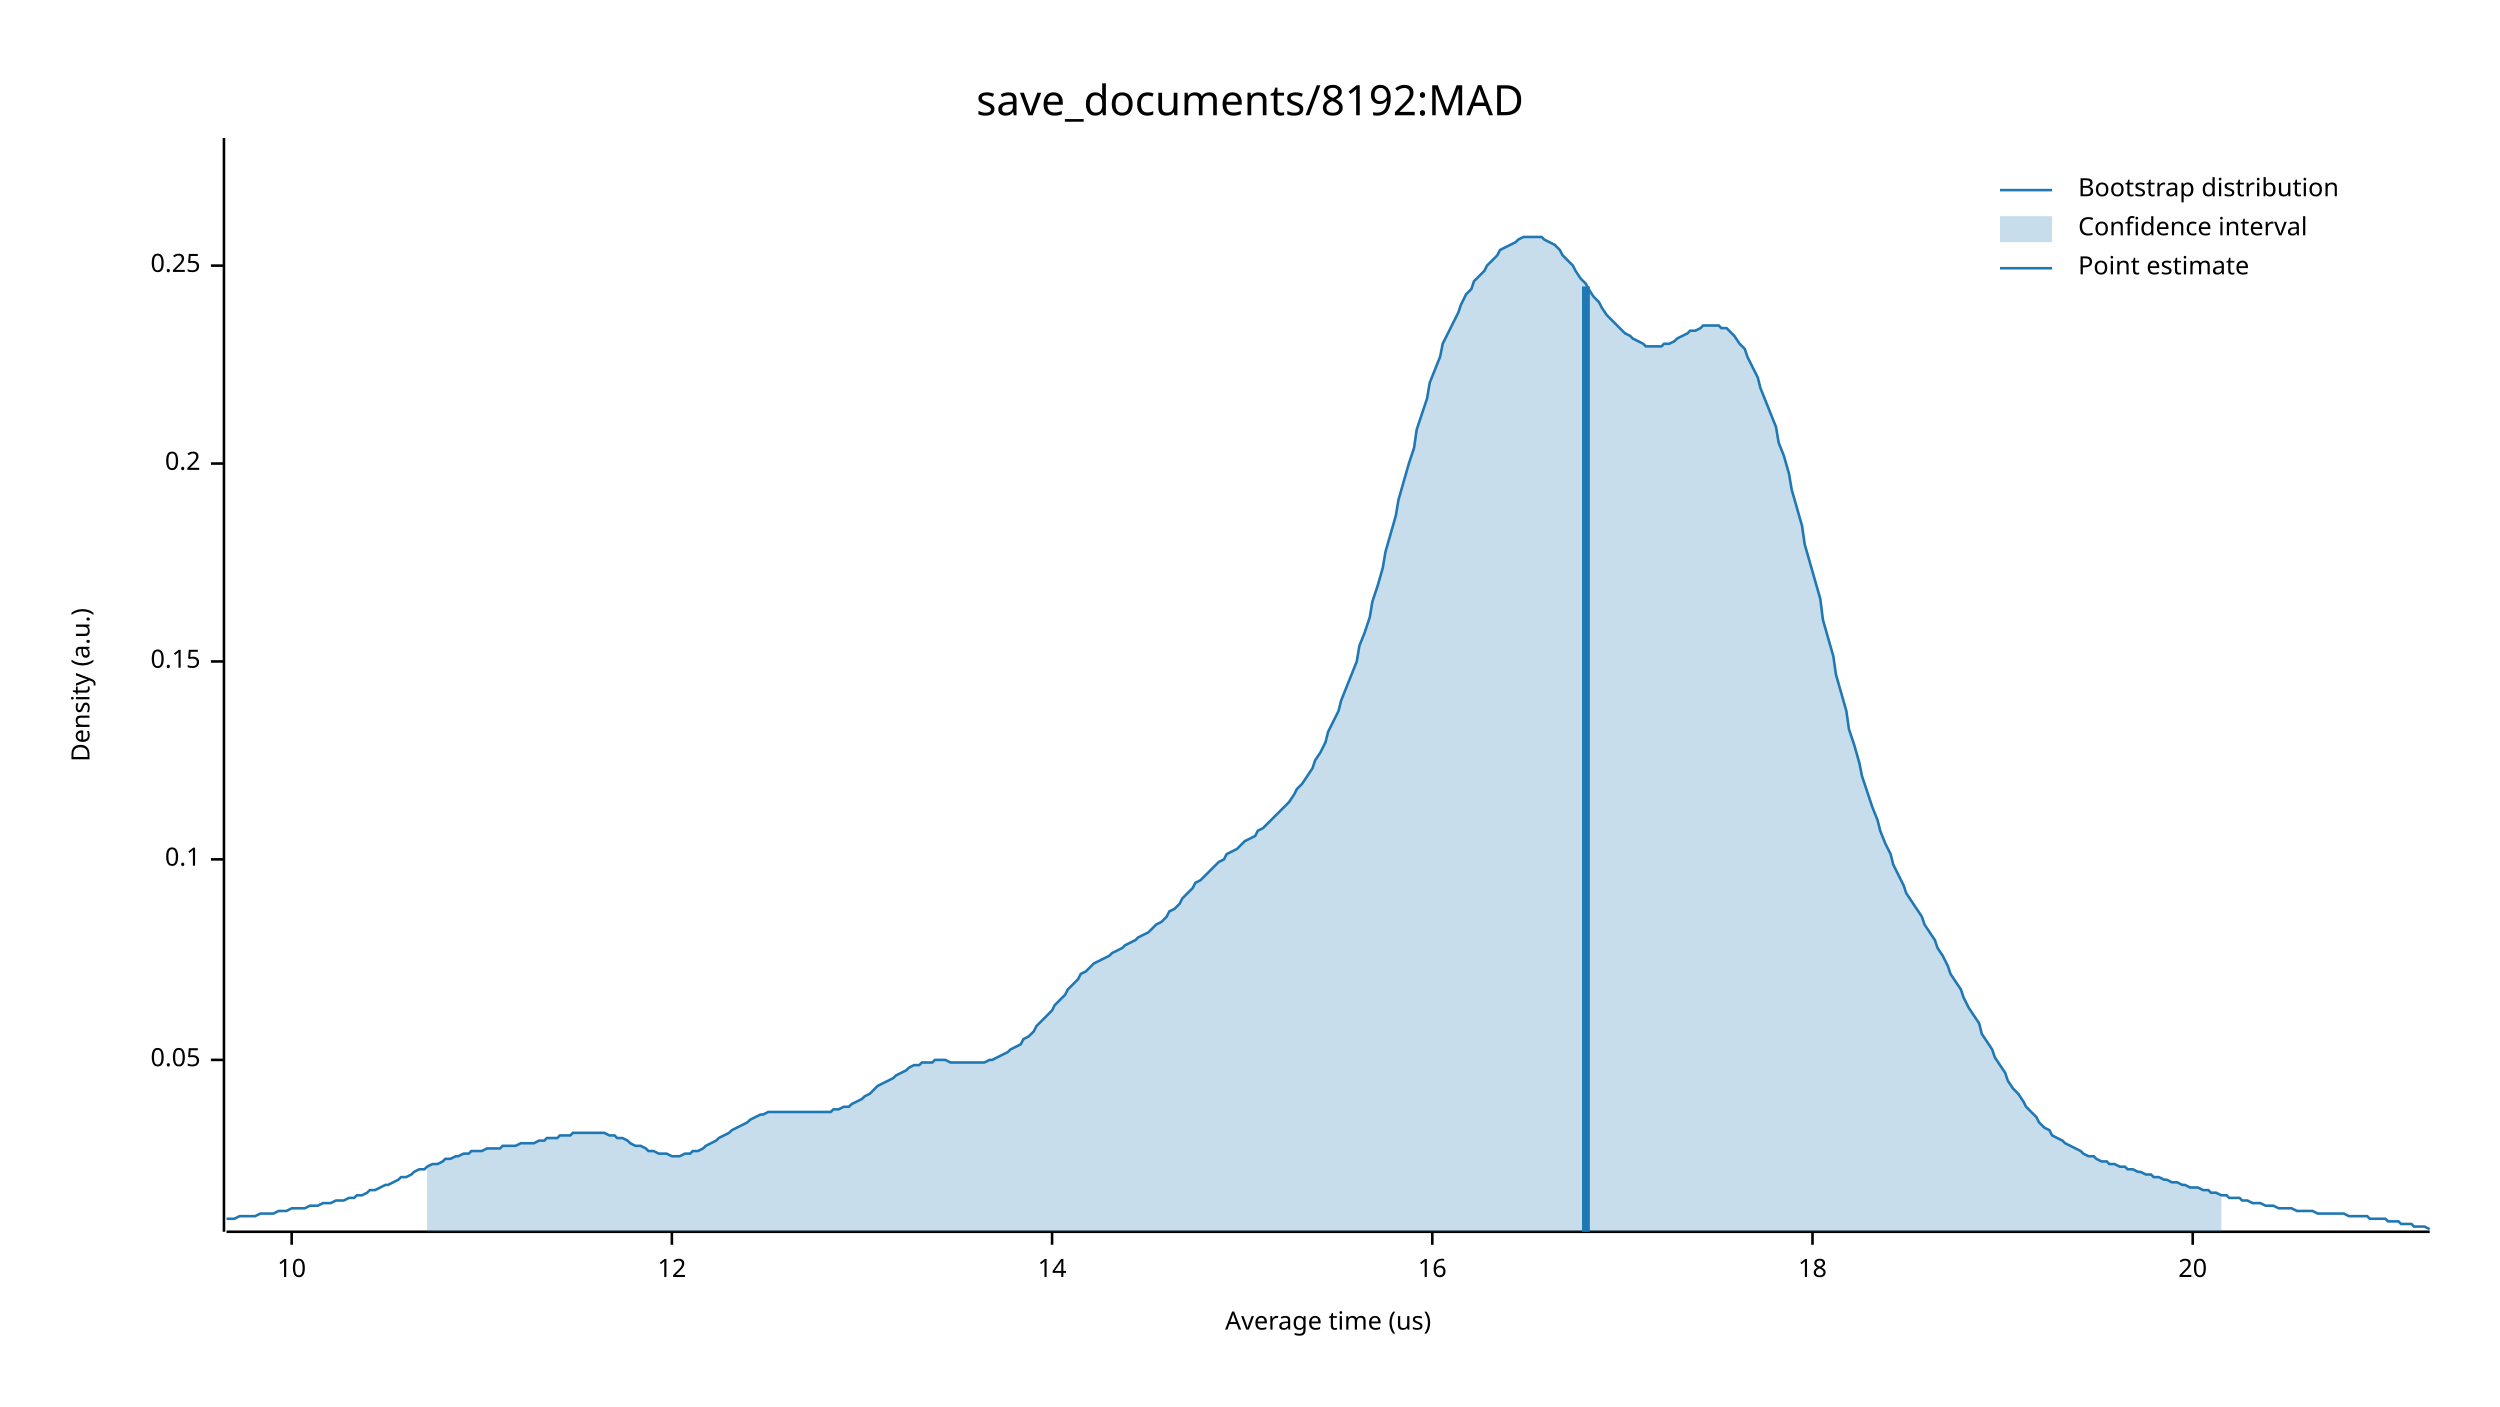
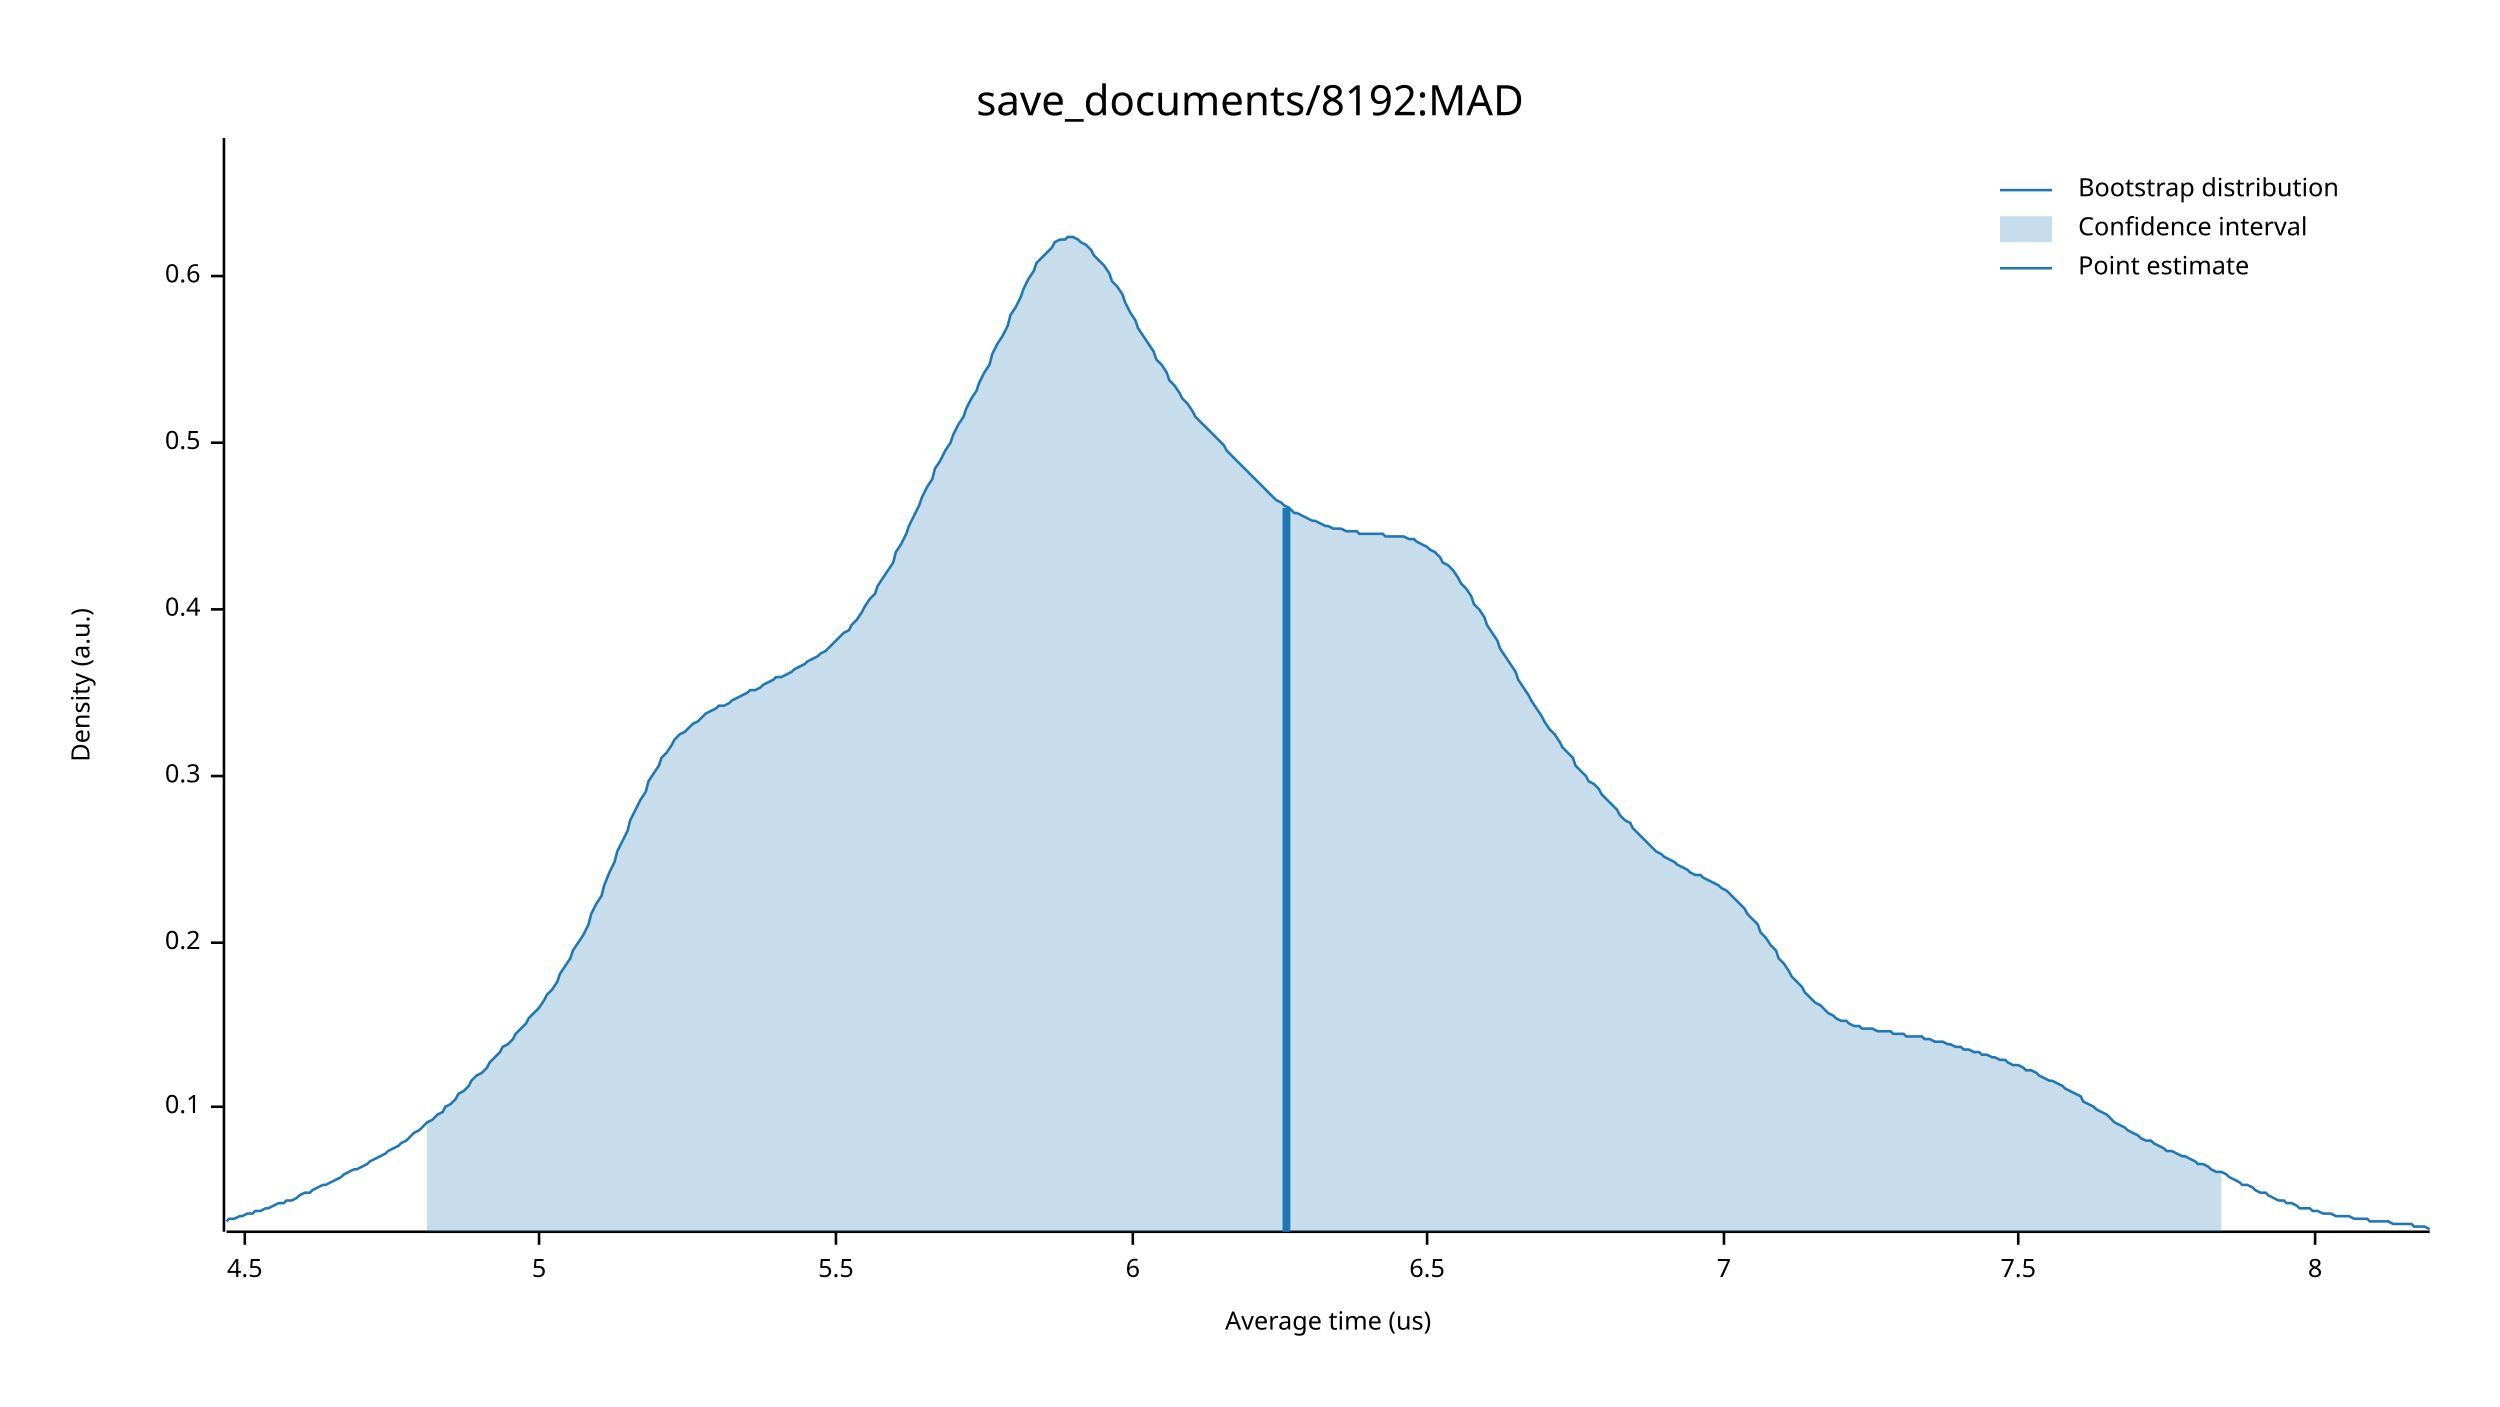
<svg xmlns="http://www.w3.org/2000/svg" width="960" height="540" viewBox="0 0 960 540">
  <text x="480" y="32" dy="0.76em" text-anchor="middle" font-family="sans-serif" font-size="16.129" opacity="1" fill="#000000">
save_documents/8192:MAD
</text>
  <text x="27" y="263" dy="0.76em" text-anchor="middle" font-family="sans-serif" font-size="9.677" opacity="1" fill="#000000" transform="rotate(270, 27, 263)">
Density (a.u.)
</text>
  <text x="510" y="513" dy="-0.5ex" text-anchor="middle" font-family="sans-serif" font-size="9.677" opacity="1" fill="#000000">
Average time (us)
</text>
  <polyline fill="none" opacity="1" stroke="#000000" stroke-width="1" points="86,53 86,473 " />
-   <text x="77" y="407" dy="0.5ex" text-anchor="end" font-family="sans-serif" font-size="9.677" opacity="1" fill="#000000">
- 0.05
- </text>
-   <polyline fill="none" opacity="1" stroke="#000000" stroke-width="1" points="81,407 86,407 " />
-   <text x="77" y="330" dy="0.5ex" text-anchor="end" font-family="sans-serif" font-size="9.677" opacity="1" fill="#000000">
+   <text x="77" y="425" dy="0.5ex" text-anchor="end" font-family="sans-serif" font-size="9.677" opacity="1" fill="#000000">
0.1
</text>
-   <polyline fill="none" opacity="1" stroke="#000000" stroke-width="1" points="81,330 86,330 " />
-   <text x="77" y="254" dy="0.5ex" text-anchor="end" font-family="sans-serif" font-size="9.677" opacity="1" fill="#000000">
- 0.15
- </text>
-   <polyline fill="none" opacity="1" stroke="#000000" stroke-width="1" points="81,254 86,254 " />
-   <text x="77" y="178" dy="0.5ex" text-anchor="end" font-family="sans-serif" font-size="9.677" opacity="1" fill="#000000">
+   <polyline fill="none" opacity="1" stroke="#000000" stroke-width="1" points="81,425 86,425 " />
+   <text x="77" y="362" dy="0.5ex" text-anchor="end" font-family="sans-serif" font-size="9.677" opacity="1" fill="#000000">
0.2
</text>
-   <polyline fill="none" opacity="1" stroke="#000000" stroke-width="1" points="81,178 86,178 " />
-   <text x="77" y="102" dy="0.5ex" text-anchor="end" font-family="sans-serif" font-size="9.677" opacity="1" fill="#000000">
- 0.25
+   <polyline fill="none" opacity="1" stroke="#000000" stroke-width="1" points="81,362 86,362 " />
+   <text x="77" y="298" dy="0.5ex" text-anchor="end" font-family="sans-serif" font-size="9.677" opacity="1" fill="#000000">
+ 0.3
</text>
-   <polyline fill="none" opacity="1" stroke="#000000" stroke-width="1" points="81,102 86,102 " />
+   <polyline fill="none" opacity="1" stroke="#000000" stroke-width="1" points="81,298 86,298 " />
+   <text x="77" y="234" dy="0.5ex" text-anchor="end" font-family="sans-serif" font-size="9.677" opacity="1" fill="#000000">
+ 0.4
+ </text>
+   <polyline fill="none" opacity="1" stroke="#000000" stroke-width="1" points="81,234 86,234 " />
+   <text x="77" y="170" dy="0.5ex" text-anchor="end" font-family="sans-serif" font-size="9.677" opacity="1" fill="#000000">
+ 0.5
+ </text>
+   <polyline fill="none" opacity="1" stroke="#000000" stroke-width="1" points="81,170 86,170 " />
+   <text x="77" y="106" dy="0.5ex" text-anchor="end" font-family="sans-serif" font-size="9.677" opacity="1" fill="#000000">
+ 0.6
+ </text>
+   <polyline fill="none" opacity="1" stroke="#000000" stroke-width="1" points="81,106 86,106 " />
  <polyline fill="none" opacity="1" stroke="#000000" stroke-width="1" points="87,473 933,473 " />
-   <text x="112" y="483" dy="0.76em" text-anchor="middle" font-family="sans-serif" font-size="9.677" opacity="1" fill="#000000">
- 10
+   <text x="94" y="483" dy="0.76em" text-anchor="middle" font-family="sans-serif" font-size="9.677" opacity="1" fill="#000000">
+ 4.5
</text>
-   <polyline fill="none" opacity="1" stroke="#000000" stroke-width="1" points="112,473 112,478 " />
-   <text x="258" y="483" dy="0.76em" text-anchor="middle" font-family="sans-serif" font-size="9.677" opacity="1" fill="#000000">
- 12
+   <polyline fill="none" opacity="1" stroke="#000000" stroke-width="1" points="94,473 94,478 " />
+   <text x="207" y="483" dy="0.76em" text-anchor="middle" font-family="sans-serif" font-size="9.677" opacity="1" fill="#000000">
+ 5
</text>
-   <polyline fill="none" opacity="1" stroke="#000000" stroke-width="1" points="258,473 258,478 " />
-   <text x="404" y="483" dy="0.76em" text-anchor="middle" font-family="sans-serif" font-size="9.677" opacity="1" fill="#000000">
- 14
+   <polyline fill="none" opacity="1" stroke="#000000" stroke-width="1" points="207,473 207,478 " />
+   <text x="321" y="483" dy="0.76em" text-anchor="middle" font-family="sans-serif" font-size="9.677" opacity="1" fill="#000000">
+ 5.5
</text>
-   <polyline fill="none" opacity="1" stroke="#000000" stroke-width="1" points="404,473 404,478 " />
-   <text x="550" y="483" dy="0.76em" text-anchor="middle" font-family="sans-serif" font-size="9.677" opacity="1" fill="#000000">
- 16
+   <polyline fill="none" opacity="1" stroke="#000000" stroke-width="1" points="321,473 321,478 " />
+   <text x="435" y="483" dy="0.76em" text-anchor="middle" font-family="sans-serif" font-size="9.677" opacity="1" fill="#000000">
+ 6
</text>
-   <polyline fill="none" opacity="1" stroke="#000000" stroke-width="1" points="550,473 550,478 " />
-   <text x="696" y="483" dy="0.76em" text-anchor="middle" font-family="sans-serif" font-size="9.677" opacity="1" fill="#000000">
- 18
+   <polyline fill="none" opacity="1" stroke="#000000" stroke-width="1" points="435,473 435,478 " />
+   <text x="548" y="483" dy="0.76em" text-anchor="middle" font-family="sans-serif" font-size="9.677" opacity="1" fill="#000000">
+ 6.5
</text>
-   <polyline fill="none" opacity="1" stroke="#000000" stroke-width="1" points="696,473 696,478 " />
-   <text x="842" y="483" dy="0.76em" text-anchor="middle" font-family="sans-serif" font-size="9.677" opacity="1" fill="#000000">
- 20
+   <polyline fill="none" opacity="1" stroke="#000000" stroke-width="1" points="548,473 548,478 " />
+   <text x="662" y="483" dy="0.76em" text-anchor="middle" font-family="sans-serif" font-size="9.677" opacity="1" fill="#000000">
+ 7
</text>
-   <polyline fill="none" opacity="1" stroke="#000000" stroke-width="1" points="842,473 842,478 " />
-   <polyline fill="none" opacity="1" stroke="#1F78B4" stroke-width="1" points="87,468 88,468 90,468 92,467 93,467 95,467 97,467 98,467 100,466 102,466 103,466 105,466 107,465 109,465 110,465 112,464 114,464 115,464 117,464 119,463 120,463 122,463 124,462 125,462 127,462 129,461 131,461 132,461 134,460 136,460 137,459 139,459 141,458 142,457 144,457 146,456 148,455 149,455 151,454 153,453 154,452 156,452 158,451 159,450 161,449 163,449 164,448 166,447 168,447 170,446 171,445 173,445 175,444 176,444 178,443 180,443 181,442 183,442 185,442 187,441 188,441 190,441 192,441 193,440 195,440 197,440 198,440 200,439 202,439 203,439 205,439 207,438 209,438 210,437 212,437 214,437 215,436 217,436 219,436 220,435 222,435 224,435 226,435 227,435 229,435 231,435 232,435 234,436 236,436 237,437 239,437 241,438 242,439 244,440 246,440 248,441 249,442 251,442 253,443 254,443 256,443 258,444 259,444 261,444 263,443 265,443 266,442 268,442 270,441 271,440 273,439 275,438 276,437 278,436 280,435 281,434 283,433 285,432 287,431 288,430 290,429 292,428 293,428 295,427 297,427 298,427 300,427 302,427 304,427 305,427 307,427 309,427 310,427 312,427 314,427 315,427 317,427 319,427 320,426 322,426 324,425 326,425 327,424 329,423 331,422 332,421 334,420 336,418 337,417 339,416 341,415 343,414 344,413 346,412 348,411 349,410 351,409 353,409 354,408 356,408 358,408 359,407 361,407 363,407 365,408 366,408 368,408 370,408 371,408 373,408 375,408 376,408 378,408 380,407 381,407 383,406 385,405 387,404 388,403 390,402 392,401 393,399 395,398 397,396 398,394 400,392 402,390 404,388 405,386 407,384 409,382 410,380 412,378 414,376 415,374 417,373 419,371 420,370 422,369 424,368 426,367 427,366 429,365 431,364 432,363 434,362 436,361 437,360 439,359 441,358 443,356 444,355 446,354 448,352 449,350 451,349 453,347 454,345 456,343 458,341 459,339 461,338 463,336 465,334 466,333 468,331 470,330 471,328 473,327 475,326 476,325 478,323 480,322 482,321 483,319 485,318 487,316 488,315 490,313 492,311 493,310 495,308 497,305 498,303 500,301 502,298 504,295 505,292 507,289 509,285 510,281 512,277 514,273 515,269 517,264 519,259 521,254 522,248 524,243 526,237 527,231 529,225 531,218 532,212 534,205 536,198 537,192 539,185 541,178 543,172 544,165 546,159 548,153 549,147 551,142 553,137 554,132 556,128 558,124 560,120 561,117 563,113 565,111 566,108 568,106 570,104 571,102 573,100 575,98 576,96 578,95 580,94 582,93 583,92 585,91 587,91 588,91 590,91 592,91 593,92 595,93 597,94 599,96 600,98 602,100 604,102 605,104 607,107 609,109 610,111 612,114 614,116 615,118 617,121 619,123 621,125 622,126 624,128 626,129 627,130 629,131 631,132 632,133 634,133 636,133 638,133 639,132 641,132 643,131 644,130 646,129 648,128 649,127 651,127 653,126 654,125 656,125 658,125 660,125 661,126 663,126 665,128 666,129 668,132 670,134 671,137 673,141 675,145 676,149 678,154 680,159 682,164 683,170 685,175 687,182 688,188 690,195 692,202 693,209 695,216 697,223 699,230 700,238 702,245 704,252 705,259 707,266 709,273 710,280 712,286 714,293 715,298 717,304 719,310 721,315 722,319 724,324 726,328 727,332 729,336 731,340 732,343 734,346 736,349 738,352 739,355 741,358 743,361 744,364 746,367 748,371 749,374 751,377 753,380 754,383 756,387 758,390 760,393 761,397 763,400 765,403 766,406 768,409 770,412 771,415 773,418 775,420 777,423 778,425 780,427 782,429 783,431 785,433 787,434 788,436 790,437 792,438 793,439 795,440 797,441 799,442 800,443 802,444 804,444 805,445 807,446 809,446 810,447 812,447 814,448 816,448 817,449 819,449 821,450 822,450 824,451 826,451 827,452 829,452 831,453 832,453 834,454 836,454 838,455 839,455 841,456 843,456 844,456 846,457 848,457 849,458 851,458 853,459 855,459 856,460 858,460 860,460 861,461 863,461 865,462 866,462 868,462 870,463 871,463 873,463 875,464 877,464 878,464 880,464 882,465 883,465 885,465 887,465 888,465 890,466 892,466 894,466 895,466 897,466 899,466 900,466 902,467 904,467 905,467 907,467 909,467 910,468 912,468 914,468 916,468 917,469 919,469 921,469 922,470 924,470 926,470 927,471 929,471 931,471 933,472 " />
-   <polygon opacity="0.25" fill="#1F78B4" points="164,448 166,447 168,447 170,446 171,445 173,445 175,444 176,444 178,443 180,443 181,442 183,442 185,442 187,441 188,441 190,441 192,441 193,440 195,440 197,440 198,440 200,439 202,439 203,439 205,439 207,438 209,438 210,437 212,437 214,437 215,436 217,436 219,436 220,435 222,435 224,435 226,435 227,435 229,435 231,435 232,435 234,436 236,436 237,437 239,437 241,438 242,439 244,440 246,440 248,441 249,442 251,442 253,443 254,443 256,443 258,444 259,444 261,444 263,443 265,443 266,442 268,442 270,441 271,440 273,439 275,438 276,437 278,436 280,435 281,434 283,433 285,432 287,431 288,430 290,429 292,428 293,428 295,427 297,427 298,427 300,427 302,427 304,427 305,427 307,427 309,427 310,427 312,427 314,427 315,427 317,427 319,427 320,426 322,426 324,425 326,425 327,424 329,423 331,422 332,421 334,420 336,418 337,417 339,416 341,415 343,414 344,413 346,412 348,411 349,410 351,409 353,409 354,408 356,408 358,408 359,407 361,407 363,407 365,408 366,408 368,408 370,408 371,408 373,408 375,408 376,408 378,408 380,407 381,407 383,406 385,405 387,404 388,403 390,402 392,401 393,399 395,398 397,396 398,394 400,392 402,390 404,388 405,386 407,384 409,382 410,380 412,378 414,376 415,374 417,373 419,371 420,370 422,369 424,368 426,367 427,366 429,365 431,364 432,363 434,362 436,361 437,360 439,359 441,358 443,356 444,355 446,354 448,352 449,350 451,349 453,347 454,345 456,343 458,341 459,339 461,338 463,336 465,334 466,333 468,331 470,330 471,328 473,327 475,326 476,325 478,323 480,322 482,321 483,319 485,318 487,316 488,315 490,313 492,311 493,310 495,308 497,305 498,303 500,301 502,298 504,295 505,292 507,289 509,285 510,281 512,277 514,273 515,269 517,264 519,259 521,254 522,248 524,243 526,237 527,231 529,225 531,218 532,212 534,205 536,198 537,192 539,185 541,178 543,172 544,165 546,159 548,153 549,147 551,142 553,137 554,132 556,128 558,124 560,120 561,117 563,113 565,111 566,108 568,106 570,104 571,102 573,100 575,98 576,96 578,95 580,94 582,93 583,92 585,91 587,91 588,91 590,91 592,91 593,92 595,93 597,94 599,96 600,98 602,100 604,102 605,104 607,107 609,109 610,111 612,114 614,116 615,118 617,121 619,123 621,125 622,126 624,128 626,129 627,130 629,131 631,132 632,133 634,133 636,133 638,133 639,132 641,132 643,131 644,130 646,129 648,128 649,127 651,127 653,126 654,125 656,125 658,125 660,125 661,126 663,126 665,128 666,129 668,132 670,134 671,137 673,141 675,145 676,149 678,154 680,159 682,164 683,170 685,175 687,182 688,188 690,195 692,202 693,209 695,216 697,223 699,230 700,238 702,245 704,252 705,259 707,266 709,273 710,280 712,286 714,293 715,298 717,304 719,310 721,315 722,319 724,324 726,328 727,332 729,336 731,340 732,343 734,346 736,349 738,352 739,355 741,358 743,361 744,364 746,367 748,371 749,374 751,377 753,380 754,383 756,387 758,390 760,393 761,397 763,400 765,403 766,406 768,409 770,412 771,415 773,418 775,420 777,423 778,425 780,427 782,429 783,431 785,433 787,434 788,436 790,437 792,438 793,439 795,440 797,441 799,442 800,443 802,444 804,444 805,445 807,446 809,446 810,447 812,447 814,448 816,448 817,449 819,449 821,450 822,450 824,451 826,451 827,452 829,452 831,453 832,453 834,454 836,454 838,455 839,455 841,456 843,456 844,456 846,457 848,457 849,458 851,458 853,459 853,473 164,473 " />
-   <polyline fill="none" opacity="1" stroke="#1F78B4" stroke-width="3" points="609,473 609,110 " />
+   <polyline fill="none" opacity="1" stroke="#000000" stroke-width="1" points="662,473 662,478 " />
+   <text x="775" y="483" dy="0.76em" text-anchor="middle" font-family="sans-serif" font-size="9.677" opacity="1" fill="#000000">
+ 7.5
+ </text>
+   <polyline fill="none" opacity="1" stroke="#000000" stroke-width="1" points="775,473 775,478 " />
+   <text x="889" y="483" dy="0.76em" text-anchor="middle" font-family="sans-serif" font-size="9.677" opacity="1" fill="#000000">
+ 8
+ </text>
+   <polyline fill="none" opacity="1" stroke="#000000" stroke-width="1" points="889,473 889,478 " />
+   <polyline fill="none" opacity="1" stroke="#1F78B4" stroke-width="1" points="87,469 88,468 90,468 92,467 93,467 95,466 97,466 98,465 100,465 102,464 103,464 105,463 107,462 109,462 110,461 112,461 114,460 115,459 117,458 119,458 120,457 122,456 124,455 125,455 127,454 129,453 131,452 132,451 134,450 136,449 137,449 139,448 141,447 142,446 144,445 146,444 148,443 149,442 151,441 153,440 154,439 156,438 158,436 159,435 161,434 163,432 164,431 166,430 168,428 170,427 171,425 173,424 175,422 176,420 178,419 180,417 181,415 183,413 185,412 187,410 188,408 190,406 192,404 193,402 195,401 197,399 198,397 200,395 202,393 203,391 205,389 207,387 209,384 210,382 212,380 214,377 215,374 217,371 219,368 220,365 222,362 224,359 226,355 227,351 229,347 231,344 232,340 234,335 236,331 237,327 239,323 241,319 242,315 244,311 246,307 248,304 249,300 251,297 253,294 254,291 256,289 258,286 259,284 261,282 263,281 265,279 266,278 268,277 270,275 271,274 273,273 275,272 276,271 278,271 280,270 281,269 283,268 285,267 287,266 288,265 290,265 292,264 293,263 295,262 297,261 298,260 300,260 302,259 304,258 305,257 307,256 309,255 310,254 312,253 314,252 315,251 317,250 319,248 320,247 322,245 324,243 326,242 327,240 329,238 331,235 332,233 334,230 336,228 337,225 339,222 341,219 343,216 344,212 346,209 348,205 349,202 351,198 353,194 354,191 356,187 358,184 359,180 361,177 363,173 365,170 366,167 368,163 370,160 371,157 373,153 375,150 376,147 378,143 380,140 381,136 383,132 385,129 387,125 388,121 390,118 392,114 393,111 395,107 397,104 398,101 400,99 402,97 404,95 405,93 407,92 409,92 410,91 412,91 414,92 415,93 417,94 419,96 420,98 422,100 424,102 426,105 427,108 429,110 431,113 432,116 434,120 436,123 437,126 439,129 441,132 443,135 444,138 446,140 448,143 449,146 451,148 453,151 454,153 456,155 458,158 459,160 461,162 463,164 465,166 466,167 468,169 470,171 471,173 473,175 475,177 476,178 478,180 480,182 482,184 483,185 485,187 487,189 488,190 490,192 492,193 493,194 495,195 497,197 498,197 500,198 502,199 504,200 505,200 507,201 509,202 510,202 512,203 514,203 515,203 517,204 519,204 521,204 522,205 524,205 526,205 527,205 529,205 531,205 532,206 534,206 536,206 537,206 539,206 541,207 543,207 544,208 546,209 548,210 549,211 551,212 553,214 554,216 556,217 558,219 560,222 561,224 563,226 565,229 566,232 568,234 570,237 571,240 573,243 575,246 576,249 578,252 580,255 582,258 583,261 585,264 587,267 588,269 590,272 592,275 593,277 595,280 597,282 599,285 600,287 602,289 604,291 605,294 607,296 609,298 610,300 612,301 614,303 615,305 617,307 619,309 621,311 622,313 624,315 626,316 627,318 629,320 631,322 632,323 634,325 636,327 638,328 639,329 641,330 643,331 644,332 646,333 648,334 649,335 651,336 653,336 654,337 656,338 658,339 660,340 661,341 663,342 665,344 666,345 668,347 670,349 671,351 673,353 675,355 676,358 678,360 680,363 682,365 683,368 685,370 687,373 688,375 690,377 692,379 693,381 695,383 697,385 699,386 700,387 702,389 704,390 705,391 707,392 709,392 710,393 712,394 714,394 715,395 717,395 719,395 721,396 722,396 724,396 726,396 727,397 729,397 731,397 732,398 734,398 736,398 738,398 739,399 741,399 743,400 744,400 746,400 748,401 749,401 751,402 753,402 754,403 756,403 758,404 760,404 761,405 763,405 765,406 766,406 768,407 770,407 771,408 773,409 775,409 777,410 778,411 780,411 782,412 783,413 785,414 787,415 788,415 790,416 792,417 793,418 795,419 797,420 799,421 800,423 802,424 804,425 805,426 807,427 809,428 810,429 812,431 814,432 816,433 817,434 819,435 821,436 822,437 824,438 826,438 827,439 829,440 831,441 832,442 834,442 836,443 838,444 839,444 841,445 843,446 844,447 846,447 848,448 849,449 851,450 853,450 855,451 856,452 858,453 860,454 861,455 863,455 865,456 866,457 868,458 870,458 871,459 873,460 875,461 877,461 878,462 880,462 882,463 883,464 885,464 887,464 888,465 890,465 892,466 894,466 895,466 897,467 899,467 900,467 902,467 904,468 905,468 907,468 909,468 910,469 912,469 914,469 916,469 917,469 919,470 921,470 922,470 924,470 926,470 927,471 929,471 931,471 933,472 " />
+   <polygon opacity="0.25" fill="#1F78B4" points="164,431 166,430 168,428 170,427 171,425 173,424 175,422 176,420 178,419 180,417 181,415 183,413 185,412 187,410 188,408 190,406 192,404 193,402 195,401 197,399 198,397 200,395 202,393 203,391 205,389 207,387 209,384 210,382 212,380 214,377 215,374 217,371 219,368 220,365 222,362 224,359 226,355 227,351 229,347 231,344 232,340 234,335 236,331 237,327 239,323 241,319 242,315 244,311 246,307 248,304 249,300 251,297 253,294 254,291 256,289 258,286 259,284 261,282 263,281 265,279 266,278 268,277 270,275 271,274 273,273 275,272 276,271 278,271 280,270 281,269 283,268 285,267 287,266 288,265 290,265 292,264 293,263 295,262 297,261 298,260 300,260 302,259 304,258 305,257 307,256 309,255 310,254 312,253 314,252 315,251 317,250 319,248 320,247 322,245 324,243 326,242 327,240 329,238 331,235 332,233 334,230 336,228 337,225 339,222 341,219 343,216 344,212 346,209 348,205 349,202 351,198 353,194 354,191 356,187 358,184 359,180 361,177 363,173 365,170 366,167 368,163 370,160 371,157 373,153 375,150 376,147 378,143 380,140 381,136 383,132 385,129 387,125 388,121 390,118 392,114 393,111 395,107 397,104 398,101 400,99 402,97 404,95 405,93 407,92 409,92 410,91 412,91 414,92 415,93 417,94 419,96 420,98 422,100 424,102 426,105 427,108 429,110 431,113 432,116 434,120 436,123 437,126 439,129 441,132 443,135 444,138 446,140 448,143 449,146 451,148 453,151 454,153 456,155 458,158 459,160 461,162 463,164 465,166 466,167 468,169 470,171 471,173 473,175 475,177 476,178 478,180 480,182 482,184 483,185 485,187 487,189 488,190 490,192 492,193 493,194 495,195 497,197 498,197 500,198 502,199 504,200 505,200 507,201 509,202 510,202 512,203 514,203 515,203 517,204 519,204 521,204 522,205 524,205 526,205 527,205 529,205 531,205 532,206 534,206 536,206 537,206 539,206 541,207 543,207 544,208 546,209 548,210 549,211 551,212 553,214 554,216 556,217 558,219 560,222 561,224 563,226 565,229 566,232 568,234 570,237 571,240 573,243 575,246 576,249 578,252 580,255 582,258 583,261 585,264 587,267 588,269 590,272 592,275 593,277 595,280 597,282 599,285 600,287 602,289 604,291 605,294 607,296 609,298 610,300 612,301 614,303 615,305 617,307 619,309 621,311 622,313 624,315 626,316 627,318 629,320 631,322 632,323 634,325 636,327 638,328 639,329 641,330 643,331 644,332 646,333 648,334 649,335 651,336 653,336 654,337 656,338 658,339 660,340 661,341 663,342 665,344 666,345 668,347 670,349 671,351 673,353 675,355 676,358 678,360 680,363 682,365 683,368 685,370 687,373 688,375 690,377 692,379 693,381 695,383 697,385 699,386 700,387 702,389 704,390 705,391 707,392 709,392 710,393 712,394 714,394 715,395 717,395 719,395 721,396 722,396 724,396 726,396 727,397 729,397 731,397 732,398 734,398 736,398 738,398 739,399 741,399 743,400 744,400 746,400 748,401 749,401 751,402 753,402 754,403 756,403 758,404 760,404 761,405 763,405 765,406 766,406 768,407 770,407 771,408 773,409 775,409 777,410 778,411 780,411 782,412 783,413 785,414 787,415 788,415 790,416 792,417 793,418 795,419 797,420 799,421 800,423 802,424 804,425 805,426 807,427 809,428 810,429 812,431 814,432 816,433 817,434 819,435 821,436 822,437 824,438 826,438 827,439 829,440 831,441 832,442 834,442 836,443 838,444 839,444 841,445 843,446 844,447 846,447 848,448 849,449 851,450 853,450 853,473 164,473 " />
+   <polyline fill="none" opacity="1" stroke="#1F78B4" stroke-width="3" points="494,473 494,195 " />
  <text x="798" y="68" dy="0.76em" text-anchor="start" font-family="sans-serif" font-size="9.677" opacity="1" fill="#000000">
Bootstrap distribution
</text>
  <text x="798" y="83" dy="0.76em" text-anchor="start" font-family="sans-serif" font-size="9.677" opacity="1" fill="#000000">
Confidence interval
</text>
  <text x="798" y="98" dy="0.76em" text-anchor="start" font-family="sans-serif" font-size="9.677" opacity="1" fill="#000000">
Point estimate
</text>
  <polyline fill="none" opacity="1" stroke="#1F78B4" stroke-width="1" points="768,73 788,73 " />
  <rect x="768" y="83" width="20" height="10" opacity="0.25" fill="#1F78B4" stroke="none" />
  <polyline fill="none" opacity="1" stroke="#1F78B4" stroke-width="1" points="768,103 788,103 " />
</svg>
